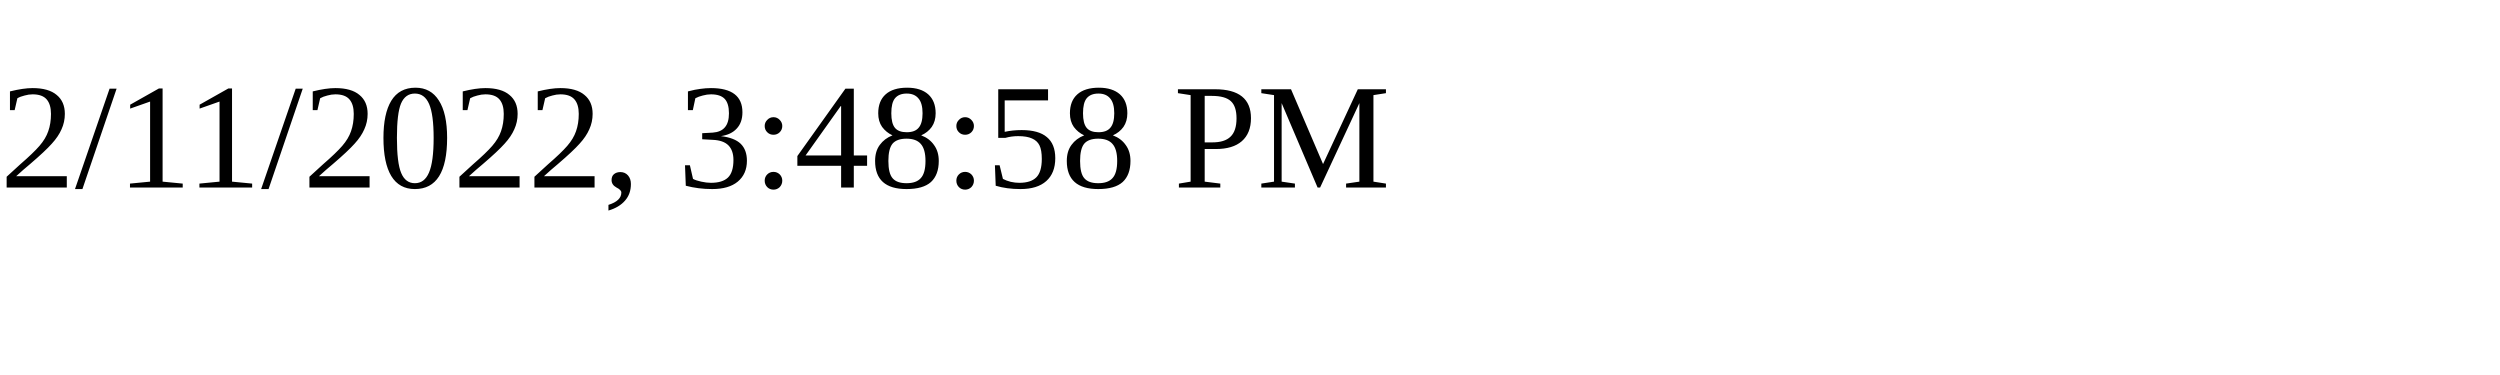
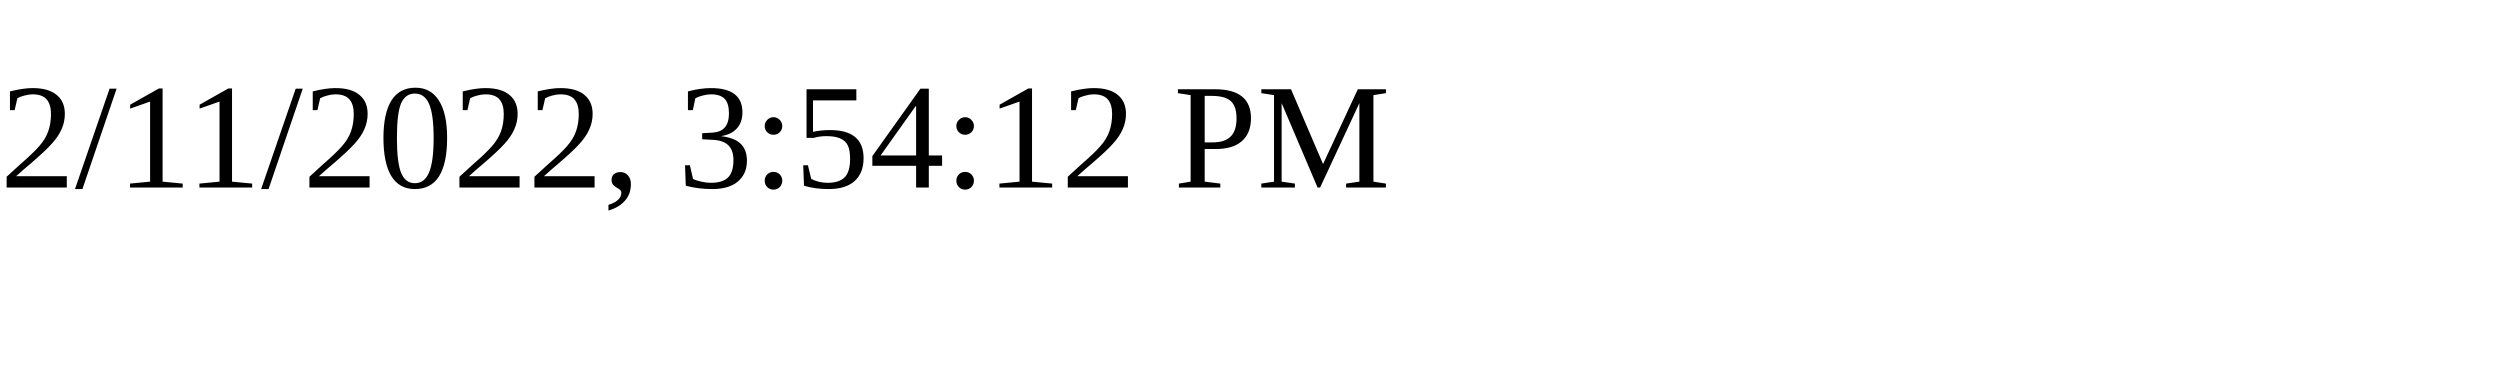
<svg xmlns="http://www.w3.org/2000/svg" height="30" width="200">
-   <text x="0" y="15">2/11/2022, 3:48:58 PM</text>
+   <text x="0" y="15">2/11/2022, 3:54:12 PM</text>
</svg>
